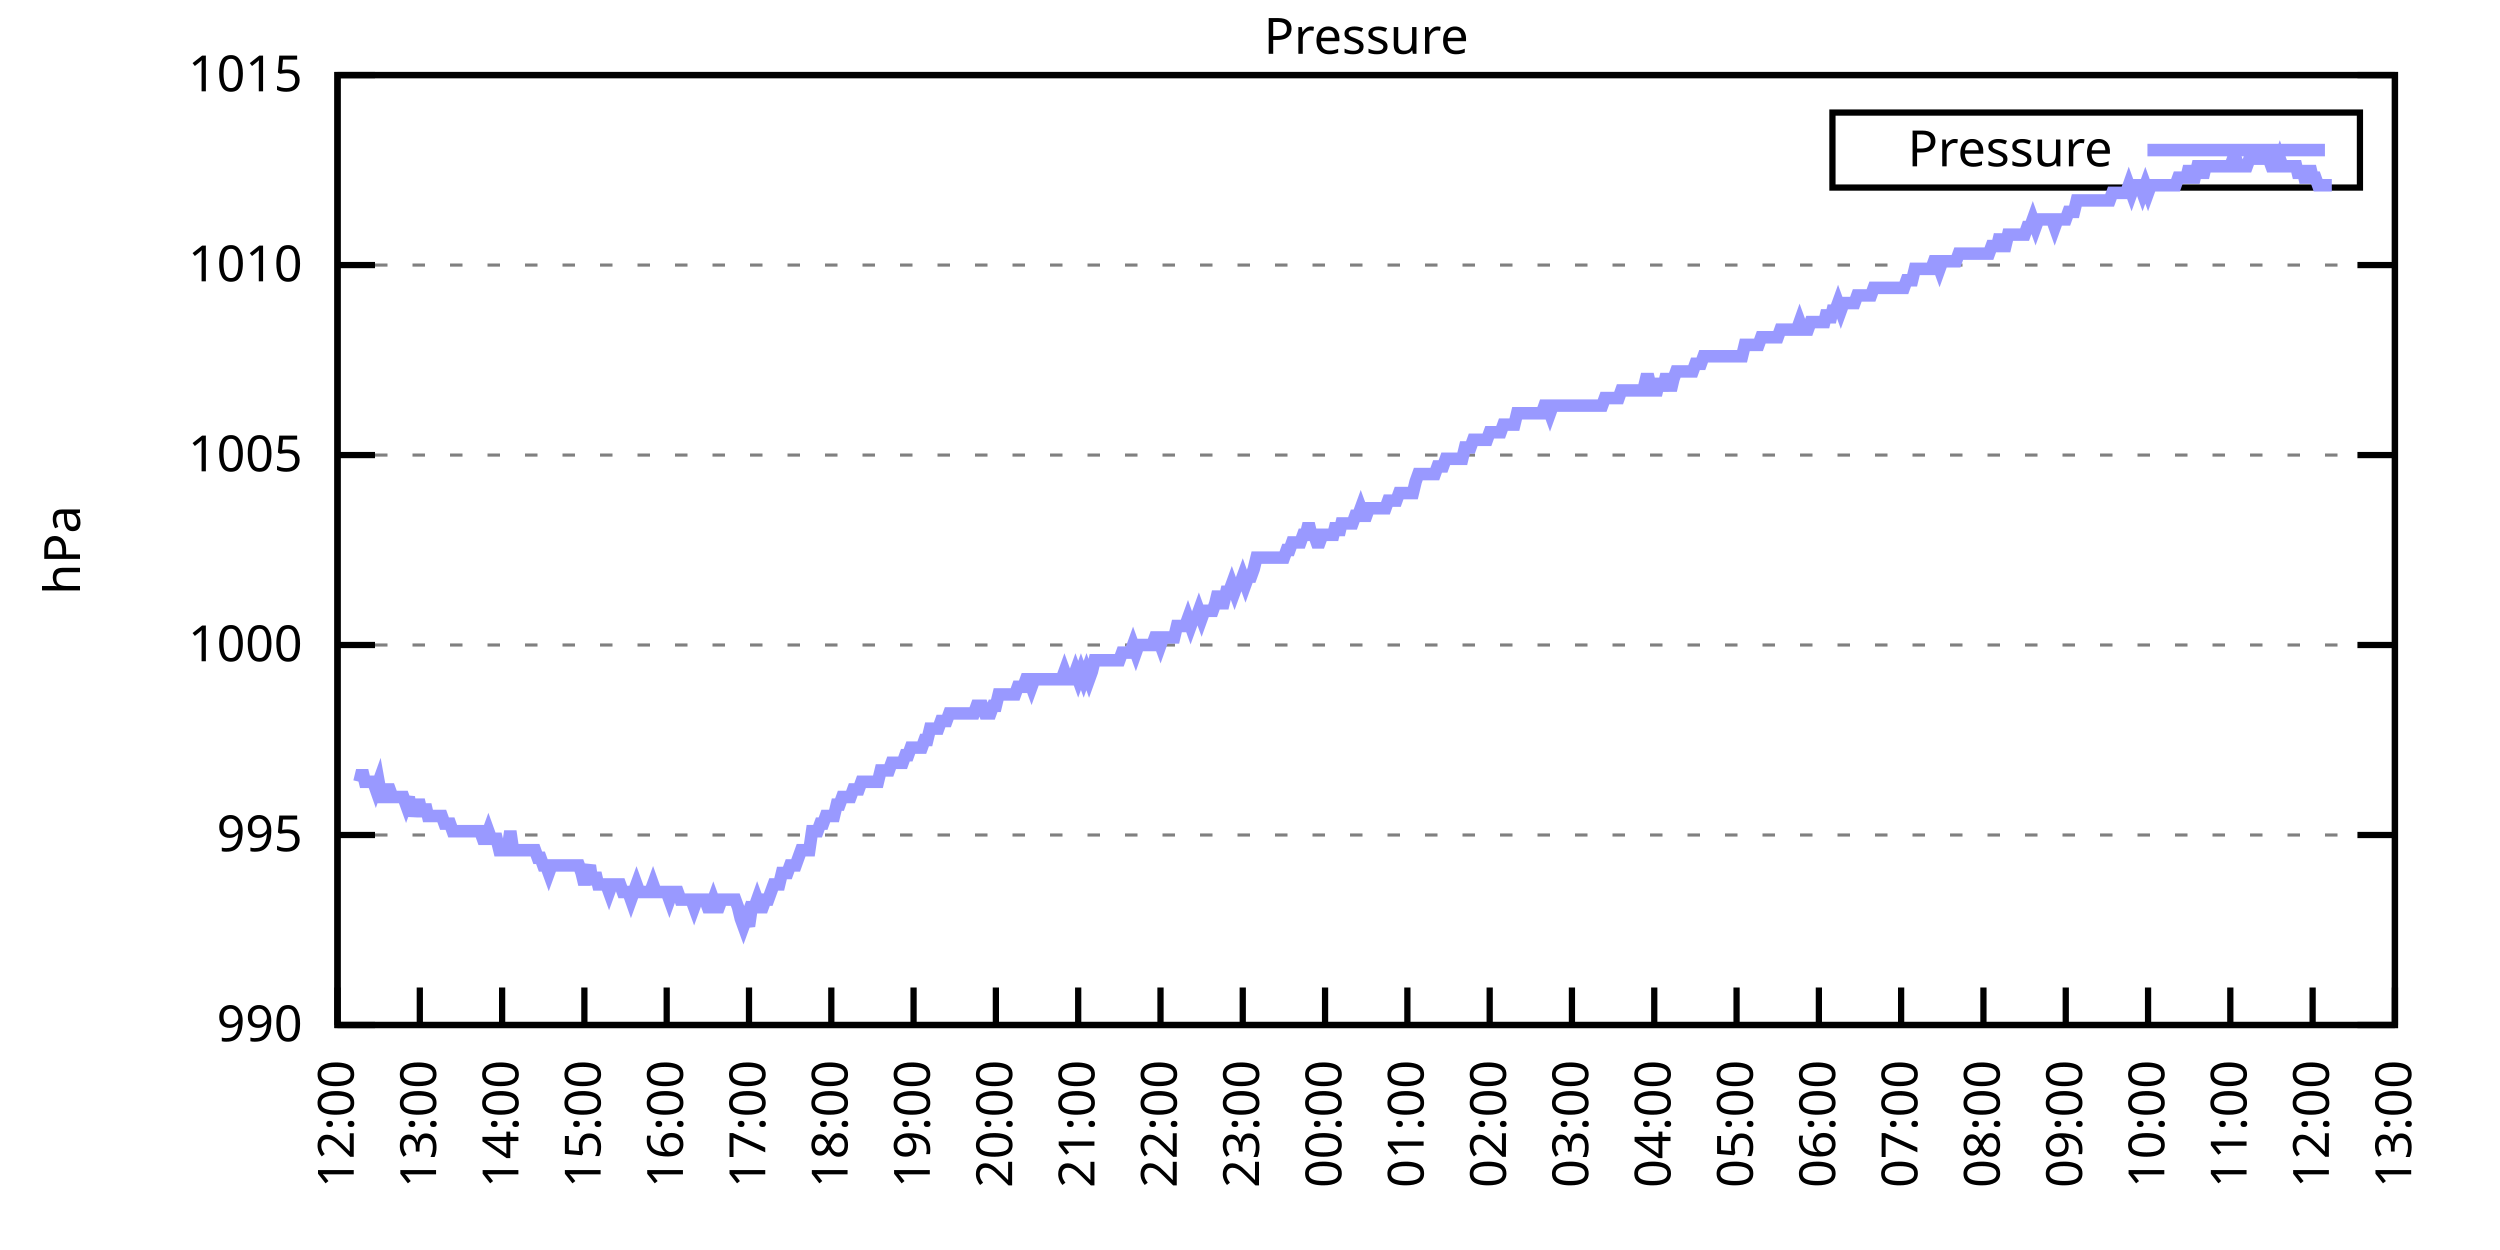
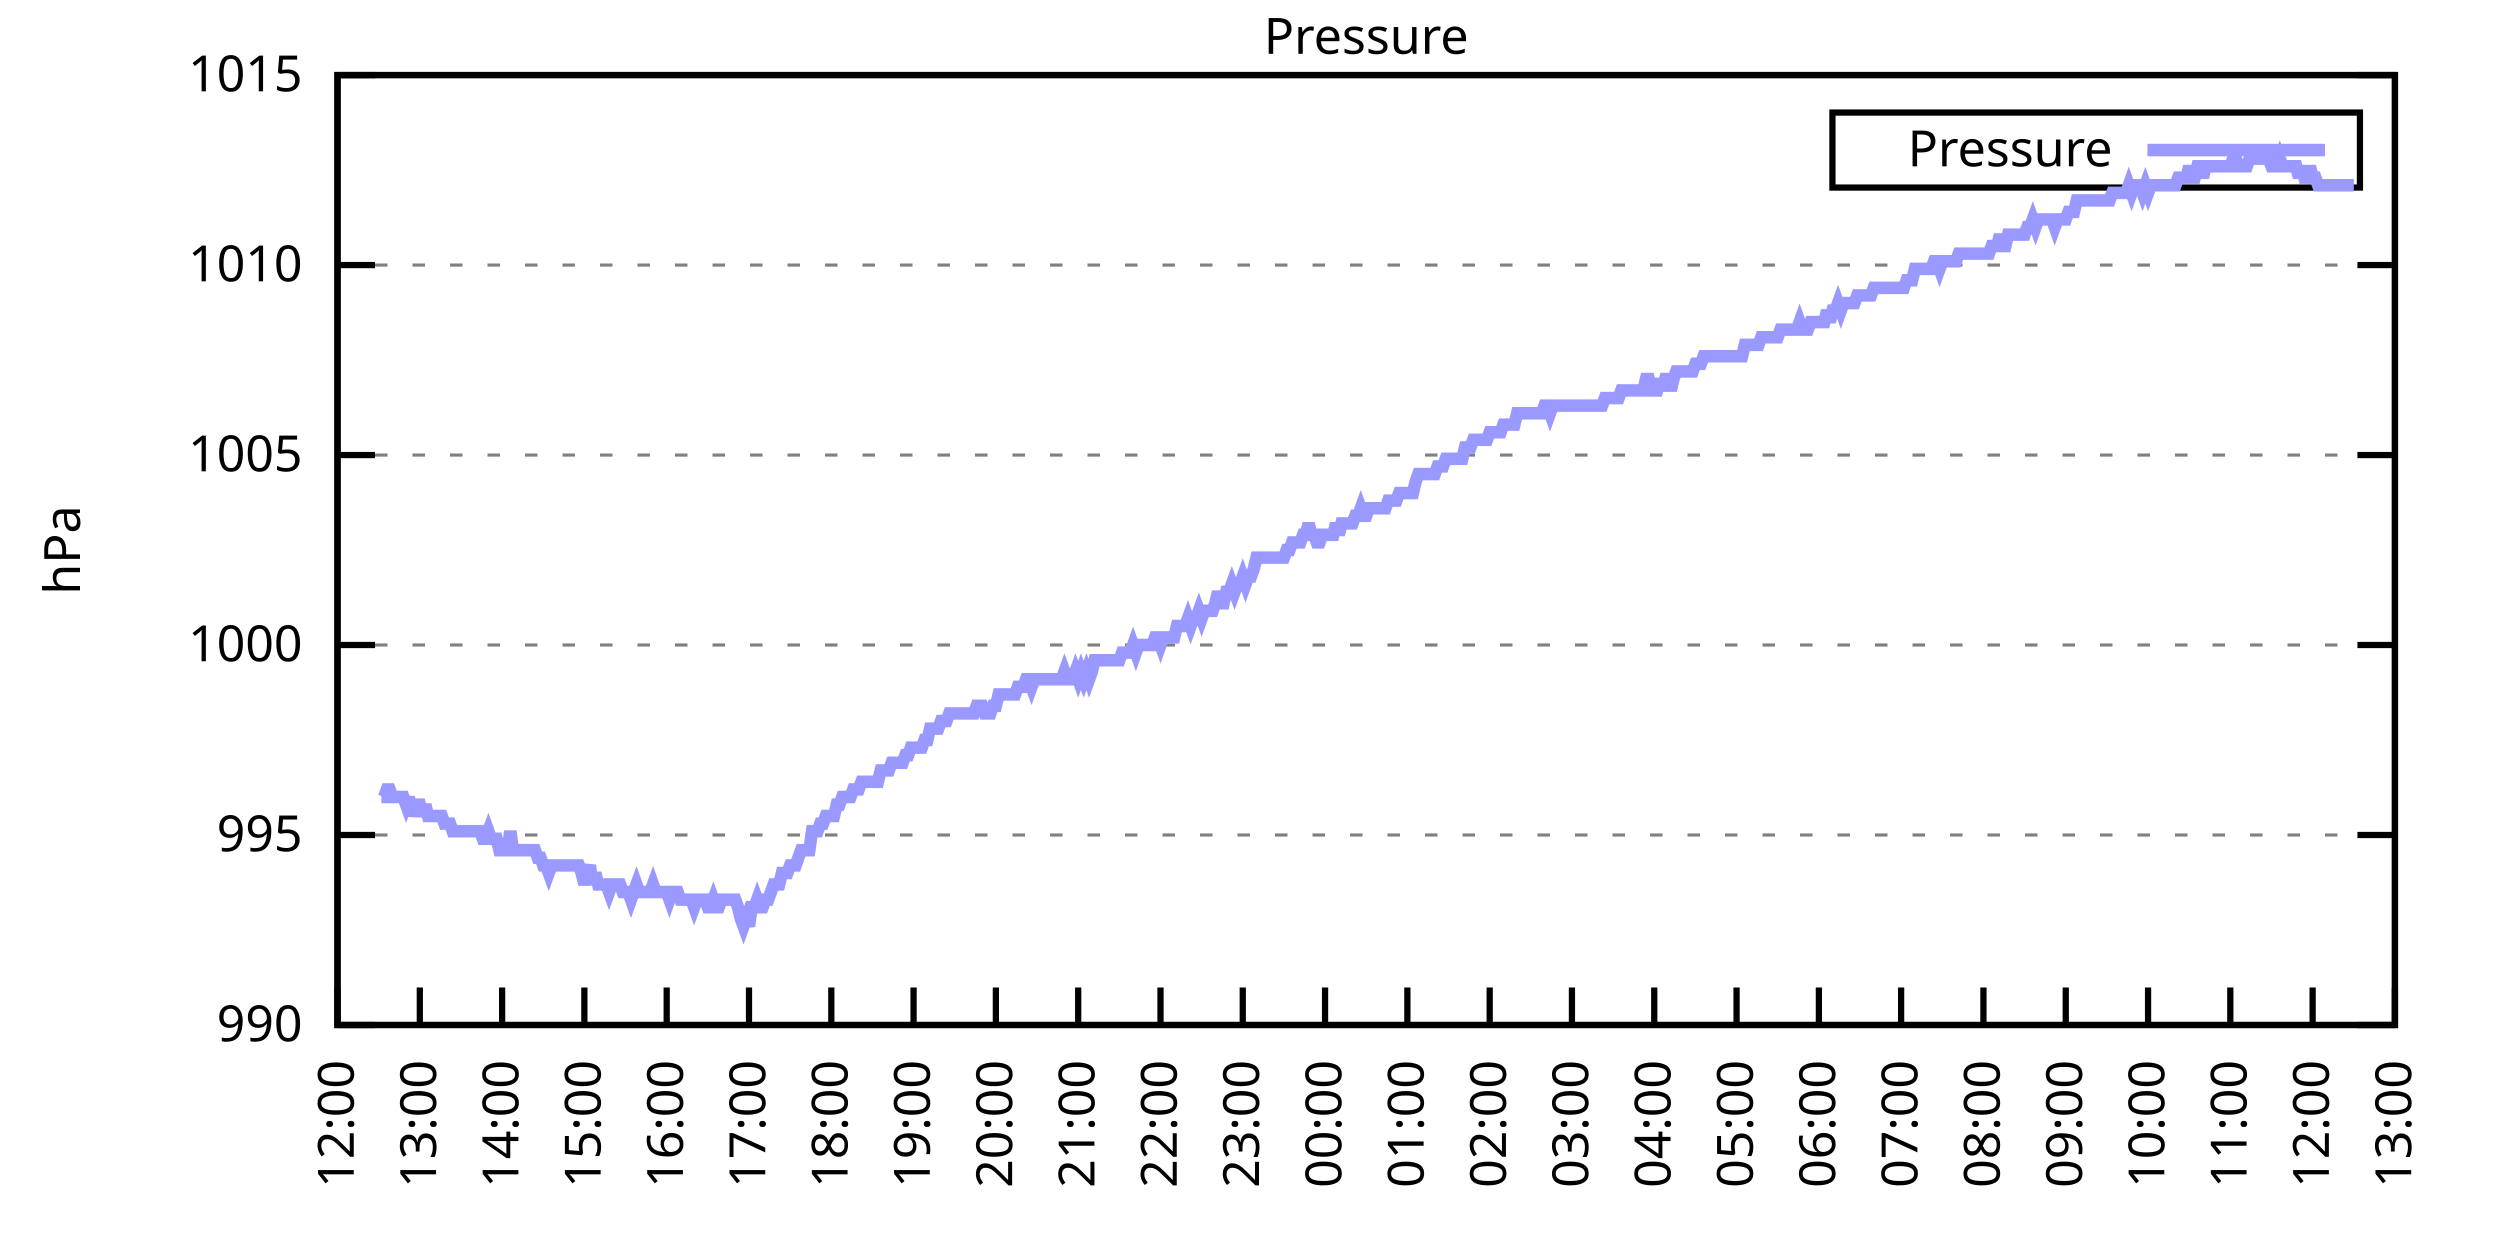
<svg xmlns="http://www.w3.org/2000/svg" xmlns:xlink="http://www.w3.org/1999/xlink" width="400" height="200" viewBox="0 0 400 200">
  <g id="gnuplot_canvas">
    <rect x="0" y="0" width="400" height="200" fill="none" />
    <defs>
      <circle id="gpDot" r="0.5" stroke-width="0.5" stroke="currentColor" />
      <path id="gpPt0" stroke-width="0.333" stroke="currentColor" d="M-1,0 h2 M0,-1 v2" />
      <path id="gpPt1" stroke-width="0.333" stroke="currentColor" d="M-1,-1 L1,1 M1,-1 L-1,1" />
      <path id="gpPt2" stroke-width="0.333" stroke="currentColor" d="M-1,0 L1,0 M0,-1 L0,1 M-1,-1 L1,1 M-1,1 L1,-1" />
      <rect id="gpPt3" stroke-width="0.333" stroke="currentColor" x="-1" y="-1" width="2" height="2" />
      <rect id="gpPt4" stroke-width="0.333" stroke="currentColor" fill="currentColor" x="-1" y="-1" width="2" height="2" />
      <circle id="gpPt5" stroke-width="0.333" stroke="currentColor" cx="0" cy="0" r="1" />
      <use xlink:href="#gpPt5" id="gpPt6" fill="currentColor" stroke="none" />
      <path id="gpPt7" stroke-width="0.333" stroke="currentColor" d="M0,-1.33 L-1.33,0.67 L1.33,0.67 z" />
      <use xlink:href="#gpPt7" id="gpPt8" fill="currentColor" stroke="none" />
      <use xlink:href="#gpPt7" id="gpPt9" stroke="currentColor" transform="rotate(180)" />
      <use xlink:href="#gpPt9" id="gpPt10" fill="currentColor" stroke="none" />
      <use xlink:href="#gpPt3" id="gpPt11" stroke="currentColor" transform="rotate(45)" />
      <use xlink:href="#gpPt11" id="gpPt12" fill="currentColor" stroke="none" />
      <path id="gpPt13" stroke-width="0.333" stroke="currentColor" d="M0,1.330 L1.265,0.411 L0.782,-1.067 L-0.782,-1.076 L-1.265,0.411 z" />
      <use xlink:href="#gpPt13" id="gpPt14" fill="currentColor" stroke="none" />
      <filter id="textbox" filterUnits="objectBoundingBox" x="0" y="0" height="1" width="1">
        <feFlood flood-color="white" flood-opacity="1" result="bgnd" />
        <feComposite in="SourceGraphic" in2="bgnd" operator="atop" />
      </filter>
      <filter id="greybox" filterUnits="objectBoundingBox" x="0" y="0" height="1" width="1">
        <feFlood flood-color="lightgrey" flood-opacity="1" result="grey" />
        <feComposite in="SourceGraphic" in2="grey" operator="atop" />
      </filter>
    </defs>
    <g fill="none" color="white" stroke="currentColor" stroke-width="1.00" stroke-linecap="butt" stroke-linejoin="miter">
</g>
    <g fill="none" color="black" stroke="currentColor" stroke-width="1.00" stroke-linecap="butt" stroke-linejoin="miter">
      <g stroke="none" shape-rendering="crispEdges">
        <polygon fill="rgb(255, 255, 255)" points="54.00,164.00 383.18,164.00 383.18,12.02 54.00,12.02 " />
      </g>
    </g>
    <g fill="none" color="black" stroke="currentColor" stroke-width="1.00" stroke-linecap="butt" stroke-linejoin="miter">
</g>
    <g fill="none" color="black" stroke="black" stroke-width="0.50" stroke-linecap="butt" stroke-linejoin="miter">
</g>
    <g fill="none" color="gray" stroke="currentColor" stroke-width="0.50" stroke-linecap="butt" stroke-linejoin="miter">
      <path stroke="gray" stroke-dasharray="2,4" class="gridline" d="M54.00,164.00 L383.19,164.00  " />
    </g>
    <g fill="none" color="gray" stroke="gray" stroke-width="1.00" stroke-linecap="butt" stroke-linejoin="miter">
</g>
    <g fill="none" color="black" stroke="currentColor" stroke-width="1.00" stroke-linecap="butt" stroke-linejoin="miter">
      <path stroke="black" d="M54.00,164.00 L60.00,164.00 M383.19,164.00 L377.19,164.00  " />
      <g transform="translate(48.40,166.60)" stroke="none" fill="black" font-family="Sans" font-size="8.00" text-anchor="end">
        <text>
          <tspan font-family="Sans"> 990</tspan>
        </text>
      </g>
    </g>
    <g fill="none" color="black" stroke="currentColor" stroke-width="1.00" stroke-linecap="butt" stroke-linejoin="miter">
</g>
    <g fill="none" color="black" stroke="black" stroke-width="0.50" stroke-linecap="butt" stroke-linejoin="miter">
</g>
    <g fill="none" color="gray" stroke="currentColor" stroke-width="0.50" stroke-linecap="butt" stroke-linejoin="miter">
      <path stroke="gray" stroke-dasharray="2,4" class="gridline" d="M54.00,133.60 L383.19,133.60  " />
    </g>
    <g fill="none" color="gray" stroke="gray" stroke-width="1.00" stroke-linecap="butt" stroke-linejoin="miter">
</g>
    <g fill="none" color="black" stroke="currentColor" stroke-width="1.00" stroke-linecap="butt" stroke-linejoin="miter">
      <path stroke="black" d="M54.00,133.60 L60.00,133.60 M383.19,133.60 L377.19,133.60  " />
      <g transform="translate(48.40,136.20)" stroke="none" fill="black" font-family="Sans" font-size="8.00" text-anchor="end">
        <text>
          <tspan font-family="Sans"> 995</tspan>
        </text>
      </g>
    </g>
    <g fill="none" color="black" stroke="currentColor" stroke-width="1.00" stroke-linecap="butt" stroke-linejoin="miter">
</g>
    <g fill="none" color="black" stroke="black" stroke-width="0.50" stroke-linecap="butt" stroke-linejoin="miter">
</g>
    <g fill="none" color="gray" stroke="currentColor" stroke-width="0.50" stroke-linecap="butt" stroke-linejoin="miter">
      <path stroke="gray" stroke-dasharray="2,4" class="gridline" d="M54.00,103.20 L383.19,103.20  " />
    </g>
    <g fill="none" color="gray" stroke="gray" stroke-width="1.00" stroke-linecap="butt" stroke-linejoin="miter">
</g>
    <g fill="none" color="black" stroke="currentColor" stroke-width="1.00" stroke-linecap="butt" stroke-linejoin="miter">
      <path stroke="black" d="M54.00,103.20 L60.00,103.20 M383.19,103.20 L377.19,103.20  " />
      <g transform="translate(48.40,105.80)" stroke="none" fill="black" font-family="Sans" font-size="8.00" text-anchor="end">
        <text>
          <tspan font-family="Sans"> 1000</tspan>
        </text>
      </g>
    </g>
    <g fill="none" color="black" stroke="currentColor" stroke-width="1.00" stroke-linecap="butt" stroke-linejoin="miter">
</g>
    <g fill="none" color="black" stroke="black" stroke-width="0.50" stroke-linecap="butt" stroke-linejoin="miter">
</g>
    <g fill="none" color="gray" stroke="currentColor" stroke-width="0.50" stroke-linecap="butt" stroke-linejoin="miter">
      <path stroke="gray" stroke-dasharray="2,4" class="gridline" d="M54.00,72.81 L383.19,72.81  " />
    </g>
    <g fill="none" color="gray" stroke="gray" stroke-width="1.00" stroke-linecap="butt" stroke-linejoin="miter">
</g>
    <g fill="none" color="black" stroke="currentColor" stroke-width="1.00" stroke-linecap="butt" stroke-linejoin="miter">
      <path stroke="black" d="M54.00,72.81 L60.00,72.81 M383.19,72.81 L377.19,72.81  " />
      <g transform="translate(48.40,75.41)" stroke="none" fill="black" font-family="Sans" font-size="8.00" text-anchor="end">
        <text>
          <tspan font-family="Sans"> 1005</tspan>
        </text>
      </g>
    </g>
    <g fill="none" color="black" stroke="currentColor" stroke-width="1.00" stroke-linecap="butt" stroke-linejoin="miter">
</g>
    <g fill="none" color="black" stroke="black" stroke-width="0.50" stroke-linecap="butt" stroke-linejoin="miter">
</g>
    <g fill="none" color="gray" stroke="currentColor" stroke-width="0.50" stroke-linecap="butt" stroke-linejoin="miter">
      <path stroke="gray" stroke-dasharray="2,4" class="gridline" d="M54.00,42.41 L383.19,42.41  " />
    </g>
    <g fill="none" color="gray" stroke="gray" stroke-width="1.00" stroke-linecap="butt" stroke-linejoin="miter">
</g>
    <g fill="none" color="black" stroke="currentColor" stroke-width="1.00" stroke-linecap="butt" stroke-linejoin="miter">
      <path stroke="black" d="M54.00,42.41 L60.00,42.41 M383.19,42.41 L377.19,42.41  " />
      <g transform="translate(48.40,45.01)" stroke="none" fill="black" font-family="Sans" font-size="8.00" text-anchor="end">
        <text>
          <tspan font-family="Sans"> 1010</tspan>
        </text>
      </g>
    </g>
    <g fill="none" color="black" stroke="currentColor" stroke-width="1.00" stroke-linecap="butt" stroke-linejoin="miter">
</g>
    <g fill="none" color="black" stroke="black" stroke-width="0.50" stroke-linecap="butt" stroke-linejoin="miter">
</g>
    <g fill="none" color="gray" stroke="currentColor" stroke-width="0.50" stroke-linecap="butt" stroke-linejoin="miter">
      <path stroke="gray" stroke-dasharray="2,4" class="gridline" d="M54.00,12.01 L383.19,12.01  " />
    </g>
    <g fill="none" color="gray" stroke="gray" stroke-width="1.00" stroke-linecap="butt" stroke-linejoin="miter">
</g>
    <g fill="none" color="black" stroke="currentColor" stroke-width="1.00" stroke-linecap="butt" stroke-linejoin="miter">
      <path stroke="black" d="M54.00,12.01 L60.00,12.01 M383.19,12.01 L377.19,12.01  " />
      <g transform="translate(48.40,14.61)" stroke="none" fill="black" font-family="Sans" font-size="8.00" text-anchor="end">
        <text>
          <tspan font-family="Sans"> 1015</tspan>
        </text>
      </g>
    </g>
    <g fill="none" color="black" stroke="currentColor" stroke-width="1.00" stroke-linecap="butt" stroke-linejoin="miter">
      <path stroke="black" d="M54.00,164.00 L54.00,158.00  " />
      <g transform="translate(56.60,169.60) rotate(270.00)" stroke="none" fill="black" font-family="Sans" font-size="8.00" text-anchor="end">
        <text>
          <tspan font-family="Sans">12:00</tspan>
        </text>
      </g>
    </g>
    <g fill="none" color="black" stroke="currentColor" stroke-width="1.00" stroke-linecap="butt" stroke-linejoin="miter">
      <path stroke="black" d="M67.17,164.00 L67.17,158.00  " />
      <g transform="translate(69.77,169.60) rotate(270.00)" stroke="none" fill="black" font-family="Sans" font-size="8.00" text-anchor="end">
        <text>
          <tspan font-family="Sans">13:00</tspan>
        </text>
      </g>
    </g>
    <g fill="none" color="black" stroke="currentColor" stroke-width="1.00" stroke-linecap="butt" stroke-linejoin="miter">
      <path stroke="black" d="M80.34,164.00 L80.34,158.00  " />
      <g transform="translate(82.94,169.60) rotate(270.00)" stroke="none" fill="black" font-family="Sans" font-size="8.00" text-anchor="end">
        <text>
          <tspan font-family="Sans">14:00</tspan>
        </text>
      </g>
    </g>
    <g fill="none" color="black" stroke="currentColor" stroke-width="1.00" stroke-linecap="butt" stroke-linejoin="miter">
      <path stroke="black" d="M93.50,164.00 L93.50,158.00  " />
      <g transform="translate(96.10,169.60) rotate(270.00)" stroke="none" fill="black" font-family="Sans" font-size="8.00" text-anchor="end">
        <text>
          <tspan font-family="Sans">15:00</tspan>
        </text>
      </g>
    </g>
    <g fill="none" color="black" stroke="currentColor" stroke-width="1.00" stroke-linecap="butt" stroke-linejoin="miter">
      <path stroke="black" d="M106.67,164.00 L106.67,158.00  " />
      <g transform="translate(109.27,169.60) rotate(270.00)" stroke="none" fill="black" font-family="Sans" font-size="8.00" text-anchor="end">
        <text>
          <tspan font-family="Sans">16:00</tspan>
        </text>
      </g>
    </g>
    <g fill="none" color="black" stroke="currentColor" stroke-width="1.00" stroke-linecap="butt" stroke-linejoin="miter">
      <path stroke="black" d="M119.84,164.00 L119.84,158.00  " />
      <g transform="translate(122.44,169.60) rotate(270.00)" stroke="none" fill="black" font-family="Sans" font-size="8.00" text-anchor="end">
        <text>
          <tspan font-family="Sans">17:00</tspan>
        </text>
      </g>
    </g>
    <g fill="none" color="black" stroke="currentColor" stroke-width="1.00" stroke-linecap="butt" stroke-linejoin="miter">
      <path stroke="black" d="M133.01,164.00 L133.01,158.00  " />
      <g transform="translate(135.61,169.60) rotate(270.00)" stroke="none" fill="black" font-family="Sans" font-size="8.00" text-anchor="end">
        <text>
          <tspan font-family="Sans">18:00</tspan>
        </text>
      </g>
    </g>
    <g fill="none" color="black" stroke="currentColor" stroke-width="1.00" stroke-linecap="butt" stroke-linejoin="miter">
      <path stroke="black" d="M146.17,164.00 L146.17,158.00  " />
      <g transform="translate(148.77,169.60) rotate(270.00)" stroke="none" fill="black" font-family="Sans" font-size="8.00" text-anchor="end">
        <text>
          <tspan font-family="Sans">19:00</tspan>
        </text>
      </g>
    </g>
    <g fill="none" color="black" stroke="currentColor" stroke-width="1.00" stroke-linecap="butt" stroke-linejoin="miter">
      <path stroke="black" d="M159.34,164.00 L159.34,158.00  " />
      <g transform="translate(161.94,169.60) rotate(270.00)" stroke="none" fill="black" font-family="Sans" font-size="8.00" text-anchor="end">
        <text>
          <tspan font-family="Sans">20:00</tspan>
        </text>
      </g>
    </g>
    <g fill="none" color="black" stroke="currentColor" stroke-width="1.00" stroke-linecap="butt" stroke-linejoin="miter">
      <path stroke="black" d="M172.51,164.00 L172.51,158.00  " />
      <g transform="translate(175.11,169.60) rotate(270.00)" stroke="none" fill="black" font-family="Sans" font-size="8.00" text-anchor="end">
        <text>
          <tspan font-family="Sans">21:00</tspan>
        </text>
      </g>
    </g>
    <g fill="none" color="black" stroke="currentColor" stroke-width="1.00" stroke-linecap="butt" stroke-linejoin="miter">
      <path stroke="black" d="M185.68,164.00 L185.68,158.00  " />
      <g transform="translate(188.28,169.60) rotate(270.00)" stroke="none" fill="black" font-family="Sans" font-size="8.00" text-anchor="end">
        <text>
          <tspan font-family="Sans">22:00</tspan>
        </text>
      </g>
    </g>
    <g fill="none" color="black" stroke="currentColor" stroke-width="1.00" stroke-linecap="butt" stroke-linejoin="miter">
      <path stroke="black" d="M198.84,164.00 L198.84,158.00  " />
      <g transform="translate(201.44,169.60) rotate(270.00)" stroke="none" fill="black" font-family="Sans" font-size="8.00" text-anchor="end">
        <text>
          <tspan font-family="Sans">23:00</tspan>
        </text>
      </g>
    </g>
    <g fill="none" color="black" stroke="currentColor" stroke-width="1.00" stroke-linecap="butt" stroke-linejoin="miter">
      <path stroke="black" d="M212.01,164.00 L212.01,158.00  " />
      <g transform="translate(214.61,169.60) rotate(270.00)" stroke="none" fill="black" font-family="Sans" font-size="8.00" text-anchor="end">
        <text>
          <tspan font-family="Sans">00:00</tspan>
        </text>
      </g>
    </g>
    <g fill="none" color="black" stroke="currentColor" stroke-width="1.00" stroke-linecap="butt" stroke-linejoin="miter">
      <path stroke="black" d="M225.18,164.00 L225.18,158.00  " />
      <g transform="translate(227.78,169.60) rotate(270.00)" stroke="none" fill="black" font-family="Sans" font-size="8.00" text-anchor="end">
        <text>
          <tspan font-family="Sans">01:00</tspan>
        </text>
      </g>
    </g>
    <g fill="none" color="black" stroke="currentColor" stroke-width="1.00" stroke-linecap="butt" stroke-linejoin="miter">
      <path stroke="black" d="M238.35,164.00 L238.35,158.00  " />
      <g transform="translate(240.95,169.60) rotate(270.00)" stroke="none" fill="black" font-family="Sans" font-size="8.00" text-anchor="end">
        <text>
          <tspan font-family="Sans">02:00</tspan>
        </text>
      </g>
    </g>
    <g fill="none" color="black" stroke="currentColor" stroke-width="1.00" stroke-linecap="butt" stroke-linejoin="miter">
      <path stroke="black" d="M251.51,164.00 L251.51,158.00  " />
      <g transform="translate(254.11,169.60) rotate(270.00)" stroke="none" fill="black" font-family="Sans" font-size="8.00" text-anchor="end">
        <text>
          <tspan font-family="Sans">03:00</tspan>
        </text>
      </g>
    </g>
    <g fill="none" color="black" stroke="currentColor" stroke-width="1.00" stroke-linecap="butt" stroke-linejoin="miter">
      <path stroke="black" d="M264.68,164.00 L264.68,158.00  " />
      <g transform="translate(267.28,169.60) rotate(270.00)" stroke="none" fill="black" font-family="Sans" font-size="8.00" text-anchor="end">
        <text>
          <tspan font-family="Sans">04:00</tspan>
        </text>
      </g>
    </g>
    <g fill="none" color="black" stroke="currentColor" stroke-width="1.00" stroke-linecap="butt" stroke-linejoin="miter">
      <path stroke="black" d="M277.85,164.00 L277.85,158.00  " />
      <g transform="translate(280.45,169.60) rotate(270.00)" stroke="none" fill="black" font-family="Sans" font-size="8.00" text-anchor="end">
        <text>
          <tspan font-family="Sans">05:00</tspan>
        </text>
      </g>
    </g>
    <g fill="none" color="black" stroke="currentColor" stroke-width="1.00" stroke-linecap="butt" stroke-linejoin="miter">
      <path stroke="black" d="M291.02,164.00 L291.02,158.00  " />
      <g transform="translate(293.62,169.60) rotate(270.00)" stroke="none" fill="black" font-family="Sans" font-size="8.00" text-anchor="end">
        <text>
          <tspan font-family="Sans">06:00</tspan>
        </text>
      </g>
    </g>
    <g fill="none" color="black" stroke="currentColor" stroke-width="1.00" stroke-linecap="butt" stroke-linejoin="miter">
      <path stroke="black" d="M304.18,164.00 L304.18,158.00  " />
      <g transform="translate(306.78,169.60) rotate(270.00)" stroke="none" fill="black" font-family="Sans" font-size="8.00" text-anchor="end">
        <text>
          <tspan font-family="Sans">07:00</tspan>
        </text>
      </g>
    </g>
    <g fill="none" color="black" stroke="currentColor" stroke-width="1.00" stroke-linecap="butt" stroke-linejoin="miter">
      <path stroke="black" d="M317.35,164.00 L317.35,158.00  " />
      <g transform="translate(319.95,169.60) rotate(270.00)" stroke="none" fill="black" font-family="Sans" font-size="8.00" text-anchor="end">
        <text>
          <tspan font-family="Sans">08:00</tspan>
        </text>
      </g>
    </g>
    <g fill="none" color="black" stroke="currentColor" stroke-width="1.00" stroke-linecap="butt" stroke-linejoin="miter">
      <path stroke="black" d="M330.52,164.00 L330.52,158.00  " />
      <g transform="translate(333.12,169.60) rotate(270.00)" stroke="none" fill="black" font-family="Sans" font-size="8.00" text-anchor="end">
        <text>
          <tspan font-family="Sans">09:00</tspan>
        </text>
      </g>
    </g>
    <g fill="none" color="black" stroke="currentColor" stroke-width="1.00" stroke-linecap="butt" stroke-linejoin="miter">
      <path stroke="black" d="M343.69,164.00 L343.69,158.00  " />
      <g transform="translate(346.29,169.60) rotate(270.00)" stroke="none" fill="black" font-family="Sans" font-size="8.00" text-anchor="end">
        <text>
          <tspan font-family="Sans">10:00</tspan>
        </text>
      </g>
    </g>
    <g fill="none" color="black" stroke="currentColor" stroke-width="1.00" stroke-linecap="butt" stroke-linejoin="miter">
      <path stroke="black" d="M356.85,164.00 L356.85,158.00  " />
      <g transform="translate(359.45,169.60) rotate(270.00)" stroke="none" fill="black" font-family="Sans" font-size="8.00" text-anchor="end">
        <text>
          <tspan font-family="Sans">11:00</tspan>
        </text>
      </g>
    </g>
    <g fill="none" color="black" stroke="currentColor" stroke-width="1.00" stroke-linecap="butt" stroke-linejoin="miter">
      <path stroke="black" d="M370.02,164.00 L370.02,158.00  " />
      <g transform="translate(372.62,169.60) rotate(270.00)" stroke="none" fill="black" font-family="Sans" font-size="8.00" text-anchor="end">
        <text>
          <tspan font-family="Sans">12:00</tspan>
        </text>
      </g>
    </g>
    <g fill="none" color="black" stroke="currentColor" stroke-width="1.00" stroke-linecap="butt" stroke-linejoin="miter">
      <path stroke="black" d="M383.19,164.00 L383.19,158.00  " />
      <g transform="translate(385.79,169.60) rotate(270.00)" stroke="none" fill="black" font-family="Sans" font-size="8.00" text-anchor="end">
        <text>
          <tspan font-family="Sans">13:00</tspan>
        </text>
      </g>
    </g>
    <g fill="none" color="black" stroke="currentColor" stroke-width="1.00" stroke-linecap="butt" stroke-linejoin="miter">
</g>
    <g fill="none" color="black" stroke="currentColor" stroke-width="1.00" stroke-linecap="butt" stroke-linejoin="miter">
      <path stroke="black" d="M54.00,12.01 L54.00,164.00 L383.19,164.00 L383.19,12.01 L54.00,12.01 Z  " />
    </g>
    <g fill="none" color="black" stroke="currentColor" stroke-width="1.00" stroke-linecap="butt" stroke-linejoin="miter">
</g>
    <g fill="none" color="black" stroke="currentColor" stroke-width="1.00" stroke-linecap="butt" stroke-linejoin="miter">
      <path stroke="black" d="M293.19,30.01 L293.19,18.01 L377.59,18.01 L377.59,30.01 L293.19,30.01 Z  " />
    </g>
    <g id="Pressure_plot_1">
      <g fill="none" color="white" stroke="black" stroke-width="2.00" stroke-linecap="butt" stroke-linejoin="miter">
</g>
      <g fill="none" color="black" stroke="currentColor" stroke-width="2.00" stroke-linecap="butt" stroke-linejoin="miter">
        <g transform="translate(337.99,26.61)" stroke="none" fill="black" font-family="Sans" font-size="8.00" text-anchor="end">
          <text>
            <tspan font-family="Sans">Pressure</tspan>
          </text>
        </g>
      </g>
      <g fill="none" color="black" stroke="currentColor" stroke-width="2.00" stroke-linecap="butt" stroke-linejoin="miter">
-         <path stroke="rgb(153, 153, 255)" d="M343.59,24.01 L371.99,24.01 M57.51,125.09 L57.95,123.27 L58.39,125.09 L58.83,125.09 L59.27,125.09 L59.71,125.09   L60.14,126.31 L60.58,125.09 L61.02,127.52 L61.46,127.52 L61.90,126.31 L62.34,126.31 L62.78,127.52 L63.22,127.52   L63.66,127.52 L64.10,127.52 L64.53,127.52 L64.97,128.74 L65.41,127.52 L65.85,130.56 L66.29,128.74 L66.73,128.74   L67.17,128.74 L67.61,130.56 L68.05,128.74 L68.48,130.56 L68.92,130.56 L69.36,130.56 L69.80,130.56 L70.24,130.56   L70.68,130.56 L71.12,131.78 L71.56,131.78 L72.00,131.78 L72.43,132.99 L72.87,132.99 L73.31,132.99 L73.75,132.99   L74.19,132.99 L74.63,132.99 L75.07,132.99 L75.51,132.99 L75.95,132.99 L76.38,132.99 L76.82,132.99 L77.26,134.21   L77.70,134.21 L78.14,132.99 L78.58,134.21 L79.02,134.21 L79.46,134.21 L79.90,136.03 L80.34,136.03 L80.77,136.03   L81.21,136.03 L81.65,132.99 L82.09,136.03 L82.53,136.03 L82.97,136.03 L83.41,136.03 L83.85,136.03 L84.29,136.03   L84.72,136.03 L85.16,136.03 L85.60,136.03 L86.04,137.25 L86.48,137.25 L86.92,138.47 L87.36,138.47 L87.80,139.68   L88.24,138.47 L88.67,138.47 L89.11,138.47 L89.55,138.47 L89.99,138.47 L90.43,138.47 L90.87,138.47 L91.31,138.47   L91.75,138.47 L92.19,138.47 L92.62,138.47 L93.06,139.68 L93.50,141.51 L93.94,139.68 L94.38,138.47 L94.82,141.51   L95.26,139.68 L95.70,141.51 L96.14,141.51 L96.58,141.51 L97.01,141.51 L97.45,142.72 L97.89,141.51 L98.33,141.51   L98.77,141.51 L99.21,141.51 L99.65,142.72 L100.09,142.72 L100.53,142.72 L100.96,143.94 L101.40,142.72 L101.84,141.51   L102.28,142.72 L102.72,142.72 L103.16,142.72 L103.60,142.72 L104.04,142.72 L104.48,141.51 L104.91,142.72 L105.35,142.72   L105.79,142.72 L106.23,142.72 L106.67,142.72 L107.11,143.94 L107.55,142.72 L107.99,142.72 L108.43,142.72 L108.87,143.94   L109.30,143.94 L109.74,143.94 L110.18,143.94 L110.62,143.94 L111.06,145.15 L111.50,143.94 L111.94,143.94 L112.38,143.94   L112.82,143.94 L113.25,145.15 L113.69,145.15 L114.13,143.94 L114.57,145.15 L115.01,145.15 L115.45,143.94 L115.89,143.94   L116.33,143.94 L116.77,143.94 L117.20,143.94 L117.64,143.94 L118.08,145.15 L118.52,146.98 L118.96,148.19 L119.40,146.98   L119.84,148.19 L120.28,145.15 L120.72,145.15 L121.15,143.94 L121.59,145.15 L122.03,145.15 L122.47,143.94 L122.91,143.94   L123.35,142.72 L123.79,141.51 L124.23,141.51 L124.67,141.51 L125.11,139.68 L125.54,139.68 L125.98,139.68 L126.42,138.47   L126.86,138.47 L127.30,138.47 L127.74,137.25 L128.18,136.03 L128.62,136.03 L129.06,136.03 L129.49,136.03 L129.93,132.99   L130.37,132.99 L130.81,132.99 L131.25,131.78 L131.69,131.78 L132.13,130.56 L132.57,130.56 L133.01,130.56 L133.44,130.56   L133.88,128.74 L134.32,128.74 L134.76,127.52 L135.20,127.52 L135.64,127.52 L136.08,127.52 L136.52,126.31 L136.96,126.31   L137.39,126.31 L137.83,125.09 L138.27,125.09 L138.71,125.09 L139.15,125.09 L139.59,125.09 L140.03,125.09 L140.47,125.09   L140.91,123.27 L141.35,123.27 L141.78,123.27 L142.22,123.27 L142.66,122.05 L143.10,122.05 L143.54,122.05 L143.98,122.05   L144.42,122.05 L144.86,120.83 L145.30,120.83 L145.73,119.62 L146.17,119.62 L146.61,119.62 L147.05,119.62 L147.49,119.62   L147.93,118.40 L148.37,118.40 L148.81,116.58 L149.25,116.58 L149.68,116.58 L150.12,116.58 L150.56,115.36 L151.00,115.36   L151.44,115.36 L151.88,114.15 L152.32,114.15 L152.76,114.15 L153.20,114.15 L153.63,114.15 L154.07,114.15 L154.51,114.15   L154.95,114.15 L155.39,114.15 L155.83,114.15 L156.27,112.93 L156.71,112.93 L157.15,112.93 L157.59,114.15 L158.02,114.15   L158.46,114.15 L158.90,112.93 L159.34,112.93 L159.78,111.11 L160.22,111.11 L160.66,111.11 L161.10,111.11 L161.54,111.11   L161.97,111.11 L162.41,111.11 L162.85,109.89 L163.29,109.89 L163.73,109.89 L164.17,108.68 L164.61,108.68 L165.05,109.89   L165.49,108.68 L165.92,108.68 L166.36,108.68 L166.80,108.68 L167.24,108.68 L167.68,108.68 L168.12,108.68 L168.56,108.68   L169.00,108.68 L169.44,108.68 L169.87,108.68 L170.31,107.46 L170.75,108.68 L171.19,108.68 L171.63,108.68 L172.07,107.46   L172.51,108.68 L172.95,107.46 L173.39,108.68 L173.83,107.46 L174.26,108.68 L174.70,107.46 L175.14,105.64 L175.58,105.64   L176.02,105.64 L176.46,105.64 L176.90,105.64 L177.34,105.64 L177.78,105.64 L178.21,105.64 L178.65,105.64 L179.09,105.64   L179.53,104.42 L179.97,104.42 L180.41,104.42 L180.85,104.42 L181.29,103.20 L181.73,104.42 L182.16,103.20 L182.60,103.20   L183.04,103.20 L183.48,103.20 L183.92,103.20 L184.36,103.20 L184.80,101.99 L185.24,101.99 L185.68,103.20 L186.11,101.99   L186.55,101.99 L186.99,101.99 L187.43,101.99 L187.87,101.99 L188.31,100.16 L188.75,100.16 L189.19,100.16 L189.63,100.16   L190.07,98.95 L190.50,100.16 L190.94,98.95 L191.38,98.95 L191.82,97.73 L192.26,98.95 L192.70,97.73 L193.14,97.73   L193.58,97.73 L194.02,97.73 L194.45,96.52 L194.89,94.69 L195.33,96.52 L195.77,96.52 L196.21,94.69 L196.65,94.69   L197.09,93.48 L197.53,94.69 L197.97,93.48 L198.40,93.48 L198.84,92.26 L199.28,93.48 L199.72,92.26 L200.16,92.26   L200.60,91.04 L201.04,89.22 L201.48,89.22 L201.92,89.22 L202.35,89.22 L202.79,89.22 L203.23,89.22 L203.67,89.22   L204.11,89.22 L204.55,89.22 L204.99,89.22 L205.43,89.22 L205.87,88.00 L206.31,88.00 L206.74,86.79 L207.18,86.79   L207.62,86.79 L208.06,86.79 L208.50,85.57 L208.94,85.57 L209.38,83.75 L209.82,85.57 L210.26,85.57 L210.69,86.79   L211.13,86.79 L211.57,85.57 L212.01,85.57 L212.45,85.57 L212.89,85.57 L213.33,85.57 L213.77,83.75 L214.21,85.57   L214.64,83.75 L215.08,83.75 L215.52,83.75 L215.96,83.75 L216.40,83.75 L216.84,82.53 L217.28,82.53 L217.72,81.32   L218.16,82.53 L218.60,82.53 L219.03,81.32 L219.47,81.32 L219.91,81.32 L220.35,81.32 L220.79,81.32 L221.23,81.32   L221.67,81.32 L222.11,80.10 L222.55,80.10 L222.98,80.10 L223.42,80.10 L223.86,78.89 L224.30,78.89 L224.74,78.89   L225.18,78.89 L225.62,78.89 L226.06,78.89 L226.50,77.06 L226.93,75.85 L227.37,75.85 L227.81,75.85 L228.25,75.85   L228.69,75.85 L229.13,75.85 L229.57,75.85 L230.01,74.63 L230.45,74.63 L230.88,74.63 L231.32,73.41 L231.76,73.41   L232.20,73.41 L232.64,73.41 L233.08,73.41 L233.52,73.41 L233.96,73.41 L234.40,71.59 L234.84,71.59 L235.27,71.59   L235.71,70.37 L236.15,70.37 L236.59,70.37 L237.03,70.37 L237.47,70.37 L237.91,70.37 L238.35,69.16 L238.79,69.16   L239.22,69.16 L239.66,69.16 L240.10,69.16 L240.54,67.94 L240.98,67.94 L241.42,67.94 L241.86,67.94 L242.30,67.94   L242.74,66.12 L243.17,66.12 L243.61,66.12 L244.05,66.12 L244.49,66.12 L244.93,66.12 L245.37,66.12 L245.81,66.12   L246.25,66.12 L246.69,66.12 L247.12,64.90 L247.56,64.90 L248.00,66.12 L248.44,64.90 L248.88,64.90 L249.32,64.90   L249.76,64.90 L250.20,64.90 L250.64,64.90 L251.08,64.90 L251.51,64.90 L251.95,64.90 L252.39,64.90 L252.83,64.90   L253.27,64.90 L253.71,64.90 L254.15,64.90 L254.59,64.90 L255.03,64.90 L255.46,64.90 L255.90,64.90 L256.34,64.90   L256.78,63.69 L257.22,63.69 L257.66,63.69 L258.10,63.69 L258.54,63.69 L258.98,63.69 L259.41,62.47 L259.85,62.47   L260.29,62.47 L260.73,62.47 L261.17,62.47 L261.61,62.47 L262.05,62.47 L262.49,62.47 L262.93,62.47 L263.36,60.65   L263.80,60.65 L264.24,62.47 L264.68,62.47 L265.12,62.47 L265.56,60.65 L266.00,62.47 L266.44,60.65 L266.88,60.65   L267.32,62.47 L267.75,60.65 L268.19,59.43 L268.63,59.43 L269.07,59.43 L269.51,59.43 L269.95,59.43 L270.39,59.43   L270.83,59.43 L271.27,58.21 L271.70,58.21 L272.14,58.21 L272.58,57.00 L273.02,57.00 L273.46,57.00 L273.90,57.00   L274.34,57.00 L274.78,57.00 L275.22,57.00 L275.65,57.00 L276.09,57.00 L276.53,57.00 L276.97,57.00 L277.41,57.00   L277.85,57.00 L278.29,57.00 L278.73,57.00 L279.17,55.18 L279.60,55.18 L280.04,55.18 L280.48,55.18 L280.92,55.18   L281.36,55.18 L281.80,53.96 L282.24,53.96 L282.68,53.96 L283.12,53.96 L283.56,53.96 L283.99,53.96 L284.43,53.96   L284.87,52.74 L285.31,52.74 L285.75,52.74 L286.19,52.74 L286.63,52.74 L287.07,52.74 L287.51,52.74 L287.94,51.53   L288.38,52.74 L288.82,52.74 L289.26,52.74 L289.70,51.53 L290.14,51.53 L290.58,51.53 L291.02,51.53 L291.46,51.53   L291.89,51.53 L292.33,49.70 L292.77,51.53 L293.21,49.70 L293.65,49.70 L294.09,48.49 L294.53,49.70 L294.97,48.49   L295.41,48.49 L295.84,48.49 L296.28,48.49 L296.72,48.49 L297.16,47.27 L297.60,47.27 L298.04,47.27 L298.48,47.27   L298.92,47.27 L299.36,47.27 L299.80,46.06 L300.23,46.06 L300.67,46.06 L301.11,46.06 L301.55,46.06 L301.99,46.06   L302.43,46.06 L302.87,46.06 L303.31,46.06 L303.75,46.06 L304.18,46.06 L304.62,46.06 L305.06,44.84 L305.50,44.84   L305.94,44.84 L306.38,43.02 L306.82,43.02 L307.26,43.02 L307.70,43.02 L308.13,43.02 L308.57,43.02 L309.01,43.02   L309.45,41.80 L309.89,41.80 L310.33,43.02 L310.77,41.80 L311.21,41.80 L311.65,41.80 L312.08,41.80 L312.52,41.80   L312.96,41.80 L313.40,40.58 L313.84,40.58 L314.28,40.58 L314.72,40.58 L315.16,40.58 L315.60,40.58 L316.04,40.58   L316.47,40.58 L316.91,40.58 L317.35,40.58 L317.79,40.58 L318.23,40.58 L318.67,39.37 L319.11,39.37 L319.55,39.37   L319.99,37.54 L320.42,39.37 L320.86,39.37 L321.30,37.54 L321.74,37.54 L322.18,37.54 L322.62,37.54 L323.06,37.54   L323.50,37.54 L323.94,37.54 L324.37,36.33 L324.81,36.33 L325.25,35.11 L325.69,36.33 L326.13,35.11 L326.57,35.11   L327.01,35.11 L327.45,35.11 L327.89,35.11 L328.33,35.11 L328.76,36.33 L329.20,35.11 L329.64,35.11 L330.08,35.11   L330.52,35.11 L330.96,33.90 L331.40,33.90 L331.84,33.90 L332.28,32.07 L332.71,32.07 L333.15,32.07 L333.59,32.07   L334.03,32.07 L334.47,32.07 L334.91,32.07 L335.35,32.07 L335.79,32.07 L336.23,32.07 L336.66,32.07 L337.10,32.07   L337.54,32.07 L337.98,30.86 L338.42,30.86 L338.86,30.86 L339.30,30.86 L339.74,30.86 L340.18,30.86 L340.61,29.64   L341.05,30.86 L341.49,29.64 L341.93,29.64 L342.37,29.64 L342.81,30.86 L343.25,29.64 L343.69,30.86 L344.13,29.64   L344.57,29.64 L345.00,29.64 L345.44,29.64 L345.88,29.64 L346.32,29.64 L346.76,29.64 L347.20,29.64 L347.64,29.64   L348.08,29.64 L348.52,28.42 L348.95,28.42 L349.39,28.42 L349.83,28.42 L350.27,26.60 L350.71,28.42 L351.15,28.42   L351.59,26.60 L352.03,26.60 L352.47,28.42 L352.90,26.60 L353.34,26.60 L353.78,26.60 L354.22,26.60 L354.66,26.60   L355.10,26.60 L355.54,26.60 L355.98,26.60 L356.42,26.60 L356.85,26.60 L357.29,25.39 L357.73,25.39 L358.17,26.60   L358.61,26.60 L359.05,26.60 L359.49,26.60 L359.93,25.39 L360.37,25.39 L360.81,25.39 L361.24,25.39 L361.68,25.39   L362.12,25.39 L362.56,25.39 L363.00,25.39 L363.44,26.60 L363.88,26.60 L364.32,26.60 L364.76,25.39 L365.19,26.60   L365.63,26.60 L366.07,26.60 L366.51,26.60 L366.95,26.60 L367.39,26.60 L367.83,28.42 L368.27,26.60 L368.71,28.42   L369.14,28.42 L369.58,26.60 L370.02,28.42 L370.46,28.42 L370.90,29.64 L371.34,29.64 L371.78,29.64 L372.22,29.64   L372.66,29.64 L373.09,29.64  " />
+         <path stroke="rgb(153, 153, 255)" d="M343.59,24.01 L371.99,24.01 M61.02,127.52 L61.46,127.52 L61.90,126.31 L62.34,126.31 L62.78,127.52 L63.22,127.52   L63.66,127.52 L64.10,127.52 L64.53,127.52 L64.97,128.74 L65.41,127.52 L65.85,130.56 L66.29,128.74 L66.73,128.74   L67.17,128.74 L67.61,130.56 L68.05,128.74 L68.48,130.56 L68.92,130.56 L69.36,130.56 L69.80,130.56 L70.24,130.56   L70.68,130.56 L71.12,131.78 L71.56,131.78 L72.00,131.78 L72.43,132.99 L72.87,132.99 L73.31,132.99 L73.75,132.99   L74.19,132.99 L74.63,132.99 L75.07,132.99 L75.51,132.99 L75.95,132.99 L76.38,132.99 L76.82,132.99 L77.26,134.21   L77.70,134.21 L78.14,132.99 L78.58,134.21 L79.02,134.21 L79.46,134.21 L79.90,136.03 L80.34,136.03 L80.77,136.03   L81.21,136.03 L81.65,132.99 L82.09,136.03 L82.53,136.03 L82.97,136.03 L83.41,136.03 L83.85,136.03 L84.29,136.03   L84.72,136.03 L85.16,136.03 L85.60,136.03 L86.04,137.25 L86.48,137.25 L86.92,138.47 L87.36,138.47 L87.80,139.68   L88.24,138.47 L88.67,138.47 L89.11,138.47 L89.55,138.47 L89.99,138.47 L90.43,138.47 L90.87,138.47 L91.31,138.47   L91.75,138.47 L92.19,138.47 L92.62,138.47 L93.06,139.68 L93.50,141.51 L93.94,139.68 L94.38,138.47 L94.82,141.51   L95.26,139.68 L95.70,141.51 L96.14,141.51 L96.58,141.51 L97.01,141.51 L97.45,142.72 L97.89,141.51 L98.33,141.51   L98.77,141.51 L99.21,141.51 L99.65,142.72 L100.09,142.72 L100.53,142.72 L100.96,143.94 L101.40,142.72 L101.84,141.51   L102.28,142.72 L102.72,142.72 L103.16,142.72 L103.60,142.72 L104.04,142.72 L104.48,141.51 L104.91,142.72 L105.35,142.72   L105.79,142.72 L106.23,142.72 L106.67,142.72 L107.11,143.94 L107.55,142.72 L107.99,142.72 L108.43,142.72 L108.87,143.94   L109.30,143.94 L109.74,143.94 L110.18,143.94 L110.62,143.94 L111.06,145.15 L111.50,143.94 L111.94,143.94 L112.38,143.94   L112.82,143.94 L113.25,145.15 L113.69,145.15 L114.13,143.94 L114.57,145.15 L115.01,145.15 L115.45,143.94 L115.89,143.94   L116.33,143.94 L116.77,143.94 L117.20,143.94 L117.64,143.94 L118.08,145.15 L118.52,146.98 L118.96,148.19 L119.40,146.98   L119.84,148.19 L120.28,145.15 L120.72,145.15 L121.15,143.94 L121.59,145.15 L122.03,145.15 L122.47,143.94 L122.91,143.94   L123.35,142.72 L123.79,141.51 L124.23,141.51 L124.67,141.51 L125.11,139.68 L125.54,139.68 L125.98,139.68 L126.42,138.47   L126.86,138.47 L127.30,138.47 L127.74,137.25 L128.18,136.03 L128.62,136.03 L129.06,136.03 L129.49,136.03 L129.93,132.99   L130.37,132.99 L130.81,132.99 L131.25,131.78 L131.69,131.78 L132.13,130.56 L132.57,130.56 L133.01,130.56 L133.44,130.56   L133.88,128.74 L134.32,128.74 L134.76,127.52 L135.20,127.52 L135.64,127.52 L136.08,127.52 L136.52,126.31 L136.96,126.31   L137.39,126.31 L137.83,125.09 L138.27,125.09 L138.71,125.09 L139.15,125.09 L139.59,125.09 L140.03,125.09 L140.47,125.09   L140.91,123.27 L141.35,123.27 L141.78,123.27 L142.22,123.27 L142.66,122.05 L143.10,122.05 L143.54,122.05 L143.98,122.05   L144.42,122.05 L144.86,120.83 L145.30,120.83 L145.73,119.62 L146.17,119.62 L146.61,119.62 L147.05,119.62 L147.49,119.62   L147.93,118.40 L148.37,118.40 L148.81,116.58 L149.25,116.58 L149.68,116.58 L150.12,116.58 L150.56,115.36 L151.00,115.36   L151.44,115.36 L151.88,114.15 L152.32,114.15 L152.76,114.15 L153.20,114.15 L153.63,114.15 L154.07,114.15 L154.51,114.15   L154.95,114.15 L155.39,114.15 L155.83,114.15 L156.27,112.93 L156.71,112.93 L157.15,112.93 L157.59,114.15 L158.02,114.15   L158.46,114.15 L158.90,112.93 L159.34,112.93 L159.78,111.11 L160.22,111.11 L160.66,111.11 L161.10,111.11 L161.54,111.11   L161.97,111.11 L162.41,111.11 L162.85,109.89 L163.29,109.89 L163.73,109.89 L164.17,108.68 L164.61,108.68 L165.05,109.89   L165.49,108.68 L165.92,108.68 L166.36,108.68 L166.80,108.68 L167.24,108.68 L167.68,108.68 L168.12,108.68 L168.56,108.68   L169.00,108.68 L169.44,108.68 L169.87,108.68 L170.31,107.46 L170.75,108.68 L171.19,108.68 L171.63,108.68 L172.07,107.46   L172.51,108.68 L172.95,107.46 L173.39,108.68 L173.83,107.46 L174.26,108.68 L174.70,107.46 L175.14,105.64 L175.58,105.64   L176.02,105.64 L176.46,105.64 L176.90,105.64 L177.34,105.64 L177.78,105.64 L178.21,105.64 L178.65,105.64 L179.09,105.64   L179.53,104.42 L179.97,104.42 L180.41,104.42 L180.85,104.42 L181.29,103.20 L181.73,104.42 L182.16,103.20 L182.60,103.20   L183.04,103.20 L183.48,103.20 L183.92,103.20 L184.36,103.20 L184.80,101.99 L185.24,101.99 L185.68,103.20 L186.11,101.99   L186.55,101.99 L186.99,101.99 L187.43,101.99 L187.87,101.99 L188.31,100.16 L188.75,100.16 L189.19,100.16 L189.63,100.16   L190.07,98.95 L190.50,100.16 L190.94,98.95 L191.38,98.95 L191.82,97.73 L192.26,98.95 L192.70,97.73 L193.14,97.73   L193.58,97.73 L194.02,97.73 L194.45,96.52 L194.89,94.69 L195.33,96.52 L195.77,96.52 L196.21,94.69 L196.65,94.69   L197.09,93.48 L197.53,94.69 L197.97,93.48 L198.40,93.48 L198.84,92.26 L199.28,93.48 L199.72,92.26 L200.16,92.26   L200.60,91.04 L201.04,89.22 L201.48,89.22 L201.92,89.22 L202.35,89.22 L202.79,89.22 L203.23,89.22 L203.67,89.22   L204.11,89.22 L204.55,89.22 L204.99,89.22 L205.43,89.22 L205.87,88.00 L206.31,88.00 L206.74,86.79 L207.18,86.79   L207.62,86.79 L208.06,86.79 L208.50,85.57 L208.94,85.57 L209.38,83.75 L209.82,85.57 L210.26,85.57 L210.69,86.79   L211.13,86.79 L211.57,85.57 L212.01,85.57 L212.45,85.57 L212.89,85.57 L213.33,85.57 L213.77,83.75 L214.21,85.57   L214.64,83.75 L215.08,83.75 L215.52,83.75 L215.96,83.75 L216.40,83.75 L216.84,82.53 L217.28,82.53 L217.72,81.32   L218.16,82.53 L218.60,82.53 L219.03,81.32 L219.47,81.32 L219.91,81.32 L220.35,81.32 L220.79,81.32 L221.23,81.32   L221.67,81.32 L222.11,80.10 L222.55,80.10 L222.98,80.10 L223.42,80.10 L223.86,78.89 L224.30,78.89 L224.74,78.89   L225.18,78.89 L225.62,78.89 L226.06,78.89 L226.50,77.06 L226.93,75.85 L227.37,75.85 L227.81,75.85 L228.25,75.85   L228.69,75.85 L229.13,75.85 L229.57,75.85 L230.01,74.63 L230.45,74.63 L230.88,74.63 L231.32,73.41 L231.76,73.41   L232.20,73.41 L232.64,73.41 L233.08,73.41 L233.52,73.41 L233.96,73.41 L234.40,71.59 L234.84,71.59 L235.27,71.59   L235.71,70.37 L236.15,70.37 L236.59,70.37 L237.03,70.37 L237.47,70.37 L237.91,70.37 L238.35,69.16 L238.79,69.16   L239.22,69.16 L239.66,69.16 L240.10,69.16 L240.54,67.94 L240.98,67.94 L241.42,67.94 L241.86,67.94 L242.30,67.94   L242.74,66.12 L243.17,66.12 L243.61,66.12 L244.05,66.12 L244.49,66.12 L244.93,66.12 L245.37,66.12 L245.81,66.12   L246.25,66.12 L246.69,66.12 L247.12,64.90 L247.56,64.90 L248.00,66.12 L248.44,64.90 L248.88,64.90 L249.32,64.90   L249.76,64.90 L250.20,64.90 L250.64,64.90 L251.08,64.90 L251.51,64.90 L251.95,64.90 L252.39,64.90 L252.83,64.90   L253.27,64.90 L253.71,64.90 L254.15,64.90 L254.59,64.90 L255.03,64.90 L255.46,64.90 L255.90,64.90 L256.34,64.90   L256.78,63.69 L257.22,63.69 L257.66,63.69 L258.10,63.69 L258.54,63.69 L258.98,63.69 L259.41,62.47 L259.85,62.47   L260.29,62.47 L260.73,62.47 L261.17,62.47 L261.61,62.47 L262.05,62.47 L262.49,62.47 L262.93,62.47 L263.36,60.65   L263.80,60.65 L264.24,62.47 L264.68,62.47 L265.12,62.47 L265.56,60.65 L266.00,62.47 L266.44,60.65 L266.88,60.65   L267.32,62.47 L267.75,60.65 L268.19,59.43 L268.63,59.43 L269.07,59.43 L269.51,59.43 L269.95,59.43 L270.39,59.43   L270.83,59.43 L271.27,58.21 L271.70,58.21 L272.14,58.21 L272.58,57.00 L273.02,57.00 L273.46,57.00 L273.90,57.00   L274.34,57.00 L274.78,57.00 L275.22,57.00 L275.65,57.00 L276.09,57.00 L276.53,57.00 L276.97,57.00 L277.41,57.00   L277.85,57.00 L278.29,57.00 L278.73,57.00 L279.17,55.18 L279.60,55.18 L280.04,55.18 L280.48,55.18 L280.92,55.18   L281.36,55.18 L281.80,53.96 L282.24,53.96 L282.68,53.96 L283.12,53.96 L283.56,53.96 L283.99,53.96 L284.43,53.96   L284.87,52.74 L285.31,52.74 L285.75,52.74 L286.19,52.74 L286.63,52.74 L287.07,52.74 L287.51,52.74 L287.94,51.53   L288.38,52.74 L288.82,52.74 L289.26,52.74 L289.70,51.53 L290.14,51.53 L290.58,51.53 L291.02,51.53 L291.46,51.53   L291.89,51.53 L292.33,49.70 L292.77,51.53 L293.21,49.70 L293.65,49.70 L294.09,48.49 L294.53,49.70 L294.97,48.49   L295.41,48.49 L295.84,48.49 L296.28,48.49 L296.72,48.49 L297.16,47.27 L297.60,47.27 L298.04,47.27 L298.48,47.27   L298.92,47.27 L299.36,47.27 L299.80,46.06 L300.23,46.06 L300.67,46.06 L301.11,46.06 L301.55,46.06 L301.99,46.06   L302.43,46.06 L302.87,46.06 L303.31,46.06 L303.75,46.06 L304.18,46.06 L304.62,46.06 L305.06,44.84 L305.50,44.84   L305.94,44.84 L306.38,43.02 L306.82,43.02 L307.26,43.02 L307.70,43.02 L308.13,43.02 L308.57,43.02 L309.01,43.02   L309.45,41.80 L309.89,41.80 L310.33,43.02 L310.77,41.80 L311.21,41.80 L311.65,41.80 L312.08,41.80 L312.52,41.80   L312.96,41.80 L313.40,40.58 L313.84,40.58 L314.28,40.58 L314.72,40.58 L315.16,40.58 L315.60,40.58 L316.04,40.58   L316.47,40.58 L316.91,40.58 L317.35,40.58 L317.79,40.58 L318.23,40.58 L318.67,39.37 L319.11,39.37 L319.55,39.37   L319.99,37.54 L320.42,39.37 L320.86,39.37 L321.30,37.54 L321.74,37.54 L322.18,37.54 L322.62,37.54 L323.06,37.54   L323.50,37.54 L323.94,37.54 L324.37,36.33 L324.81,36.33 L325.25,35.11 L325.69,36.33 L326.13,35.11 L326.57,35.11   L327.01,35.11 L327.45,35.11 L327.89,35.11 L328.33,35.11 L328.76,36.33 L329.20,35.11 L329.64,35.11 L330.08,35.11   L330.52,35.11 L330.96,33.90 L331.40,33.90 L331.84,33.90 L332.28,32.07 L332.71,32.07 L333.15,32.07 L333.59,32.07   L334.03,32.07 L334.47,32.07 L334.91,32.07 L335.35,32.07 L335.79,32.07 L336.23,32.07 L336.66,32.07 L337.10,32.07   L337.54,32.07 L337.98,30.86 L338.42,30.86 L338.86,30.86 L339.30,30.86 L339.74,30.86 L340.18,30.86 L340.61,29.64   L341.05,30.86 L341.49,29.64 L341.93,29.64 L342.37,29.64 L342.81,30.86 L343.25,29.64 L343.69,30.86 L344.13,29.64   L344.57,29.64 L345.00,29.64 L345.44,29.64 L345.88,29.64 L346.32,29.64 L346.76,29.64 L347.20,29.64 L347.64,29.64   L348.08,29.64 L348.52,28.42 L348.95,28.42 L349.39,28.42 L349.83,28.42 L350.27,26.60 L350.71,28.42 L351.15,28.42   L351.59,26.60 L352.03,26.60 L352.47,28.42 L352.90,26.60 L353.34,26.60 L353.78,26.60 L354.22,26.60 L354.66,26.60   L355.10,26.60 L355.54,26.60 L355.98,26.60 L356.42,26.60 L356.85,26.60 L357.29,25.39 L357.73,25.39 L358.17,26.60   L358.61,26.60 L359.05,26.60 L359.49,26.60 L359.93,25.39 L360.37,25.39 L360.81,25.39 L361.24,25.39 L361.68,25.39   L362.12,25.39 L362.56,25.39 L363.00,25.39 L363.44,26.60 L363.88,26.60 L364.32,26.60 L364.76,25.39 L365.19,26.60   L365.63,26.60 L366.07,26.60 L366.51,26.60 L366.95,26.60 L367.39,26.60 L367.83,28.42 L368.27,26.60 L368.71,28.42   L369.14,28.42 L369.58,26.60 L370.02,28.42 L370.46,28.42 L370.90,29.64 L371.34,29.64 L371.78,29.64 L372.22,29.64   L372.66,29.64 L373.09,29.64 L373.53,29.64 L373.97,29.64 L374.41,29.64 L374.85,29.64 L375.29,29.64 L375.73,29.64   L376.17,29.64 L376.61,29.64  " />
      </g>
    </g>
    <g fill="none" color="black" stroke="currentColor" stroke-width="2.00" stroke-linecap="butt" stroke-linejoin="miter">
</g>
    <g fill="none" color="black" stroke="black" stroke-width="1.00" stroke-linecap="butt" stroke-linejoin="miter">
</g>
    <g fill="none" color="black" stroke="currentColor" stroke-width="1.00" stroke-linecap="butt" stroke-linejoin="miter">
      <path stroke="black" d="M54.00,12.01 L54.00,164.00 L383.19,164.00 L383.19,12.01 L54.00,12.01 Z  " />
      <g transform="translate(12.80,88.01) rotate(270.00)" stroke="none" fill="black" font-family="Sans" font-size="8.00" text-anchor="middle">
        <text>
          <tspan font-family="Sans">hPa</tspan>
        </text>
      </g>
    </g>
    <g fill="none" color="black" stroke="currentColor" stroke-width="1.00" stroke-linecap="butt" stroke-linejoin="miter">
</g>
    <g fill="none" color="black" stroke="currentColor" stroke-width="1.00" stroke-linecap="butt" stroke-linejoin="miter">
      <g transform="translate(218.59,8.61)" stroke="none" fill="black" font-family="Sans" font-size="8.00" text-anchor="middle">
        <text>
          <tspan font-family="Sans">Pressure</tspan>
        </text>
      </g>
    </g>
    <g fill="none" color="black" stroke="currentColor" stroke-width="1.00" stroke-linecap="butt" stroke-linejoin="miter">
</g>
  </g>
</svg>
